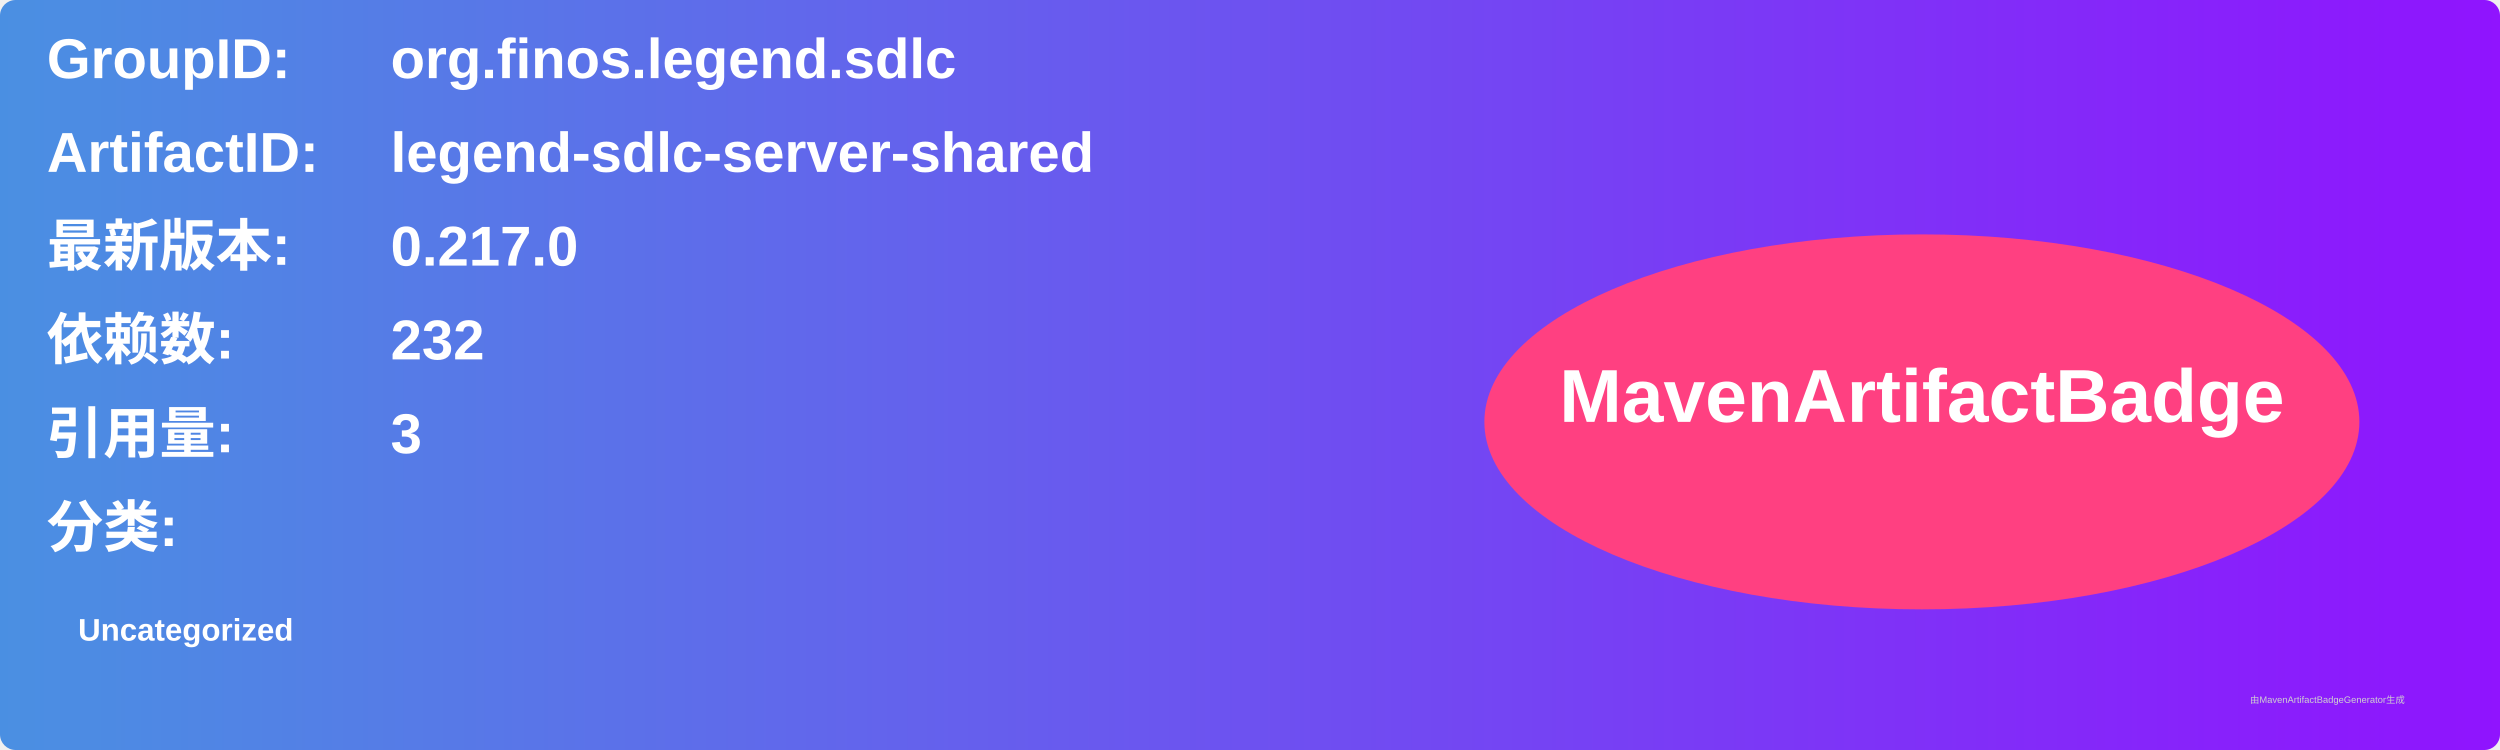
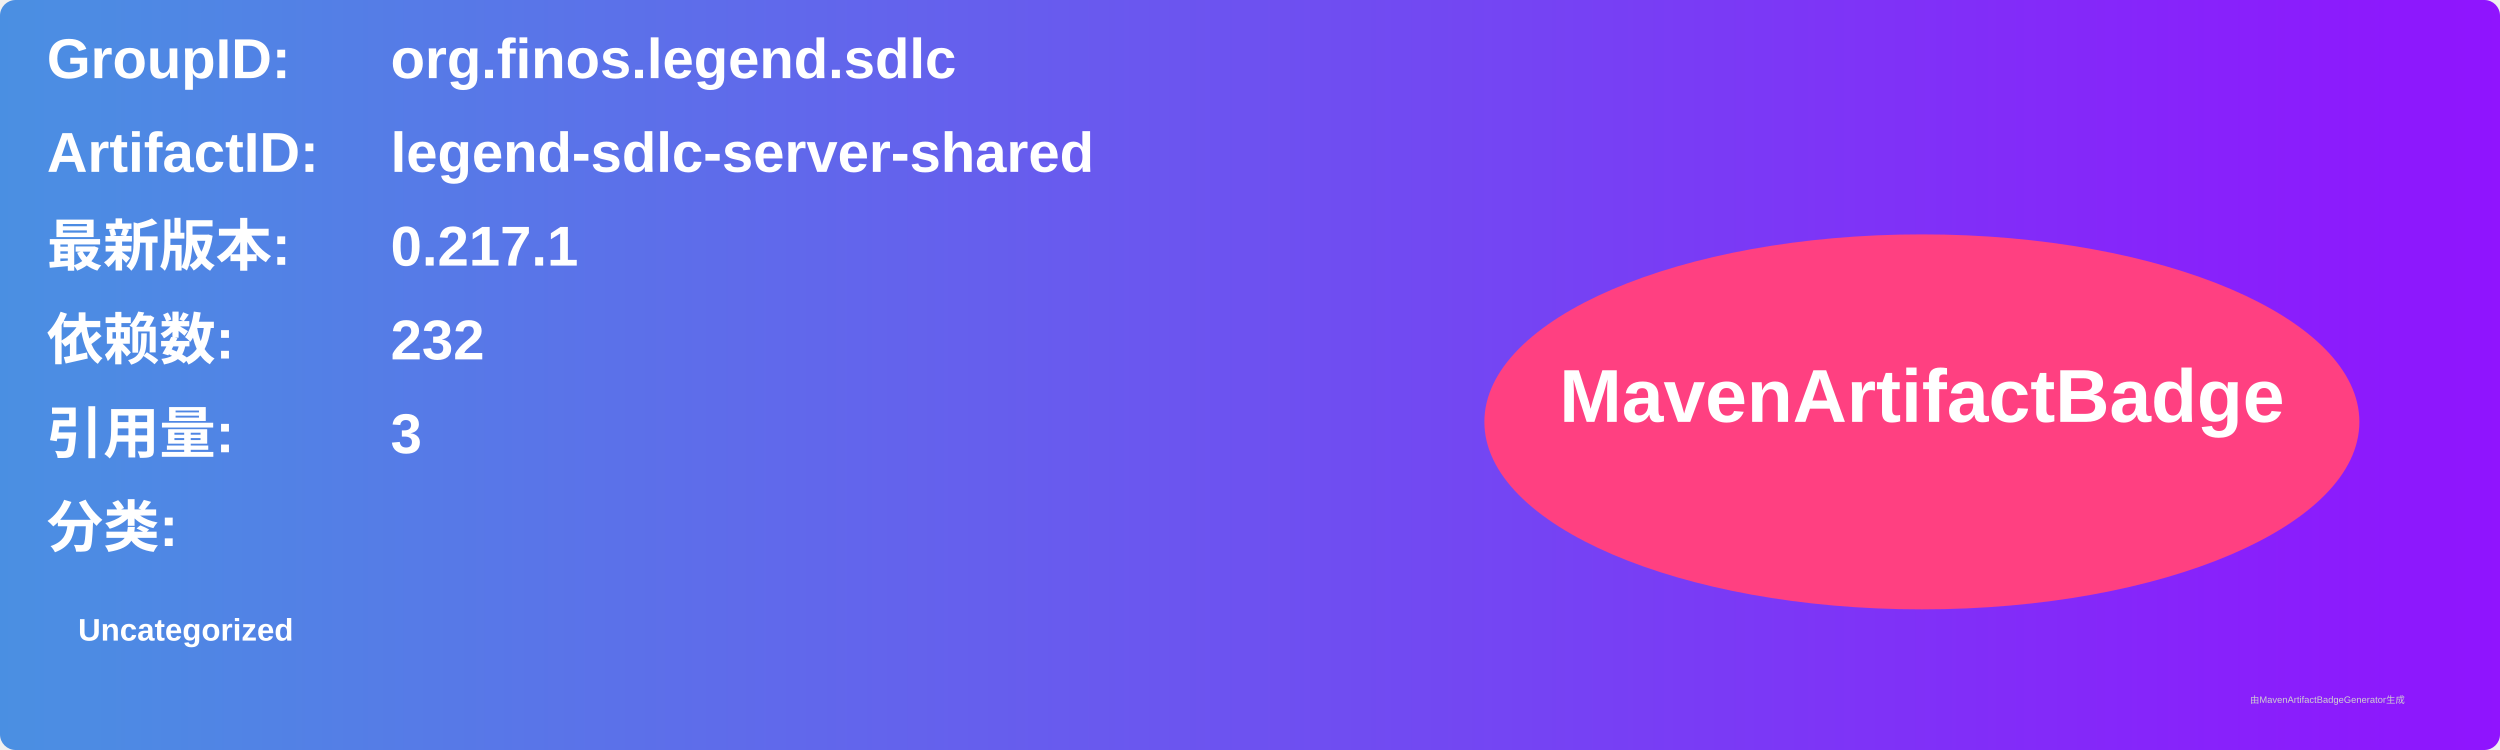
<svg xmlns="http://www.w3.org/2000/svg" width="800" height="240" viewBox="0 0 800 240">
  <linearGradient id="grad" x1="0%" y1="0%" x2="100%" y2="0%">
    <stop offset="0%" stop-color="#4a90e2" />
    <stop offset="100%" stop-color="#9013fe" />
  </linearGradient>
  <rect width="100%" height="100%" rx="5" ry="5" fill="url(#grad)" />
  <g transform="translate(15, 15)">
    <text x="0" y="10" font-family="Arial" font-size="18" fill="white" font-weight="bold" width="260">GroupID:</text>
    <text x="110" y="10" font-family="Arial" font-size="18" fill="white" font-weight="bold" width="460">org.finos.legend.sdlc</text>
    <text x="0" y="40" font-family="Arial" font-size="18" fill="white" font-weight="bold" width="260">ArtifactID:</text>
    <text x="110" y="40" font-family="Arial" font-size="18" fill="white" font-weight="bold" width="460">legend-sdlc-server-shared</text>
    <text x="0" y="70" font-family="Arial" font-size="18" fill="white" font-weight="bold">最新版本:</text>
    <text x="110" y="70" font-family="Arial" font-size="18" fill="white" font-weight="bold">
-       <tspan font-weight="bold">0.217.0</tspan>
+       <tspan font-weight="bold">0.217.1</tspan>
    </text>
    <text x="0" y="100" font-family="Arial" font-size="18" fill="white" font-weight="bold">依赖数: </text>
    <text x="110" y="100" font-family="Arial" font-size="18" fill="white">
      <tspan font-weight="bold">232</tspan>
    </text>
    <text x="0" y="130" font-family="Arial" font-size="18" fill="white" font-weight="bold">引用量: </text>
    <text x="110" y="130" font-family="Arial" font-size="18" fill="white">
      <tspan font-weight="bold">3</tspan>
    </text>
    <text x="0" y="160" font-family="Arial" font-size="18" fill="white" font-weight="bold">分类:</text>
    <text x="10" y="190" font-family="Arial" font-size="10" fill="white">
      <tspan font-weight="bold">Uncategorized</tspan>
    </text>
    <ellipse cx="600" cy="120" rx="140" ry="60" fill="#ff4081" />
    <text x="600" y="120" text-anchor="middle" font-family="Arial" font-size="24" fill="white" font-weight="bold">MavenArtifactBadge</text>
  </g>
  <text x="720" y="225" font-family="Arial" font-size="3" fill="#d0d0d0">由MavenArtifactBadgeGenerator生成</text>
</svg>
